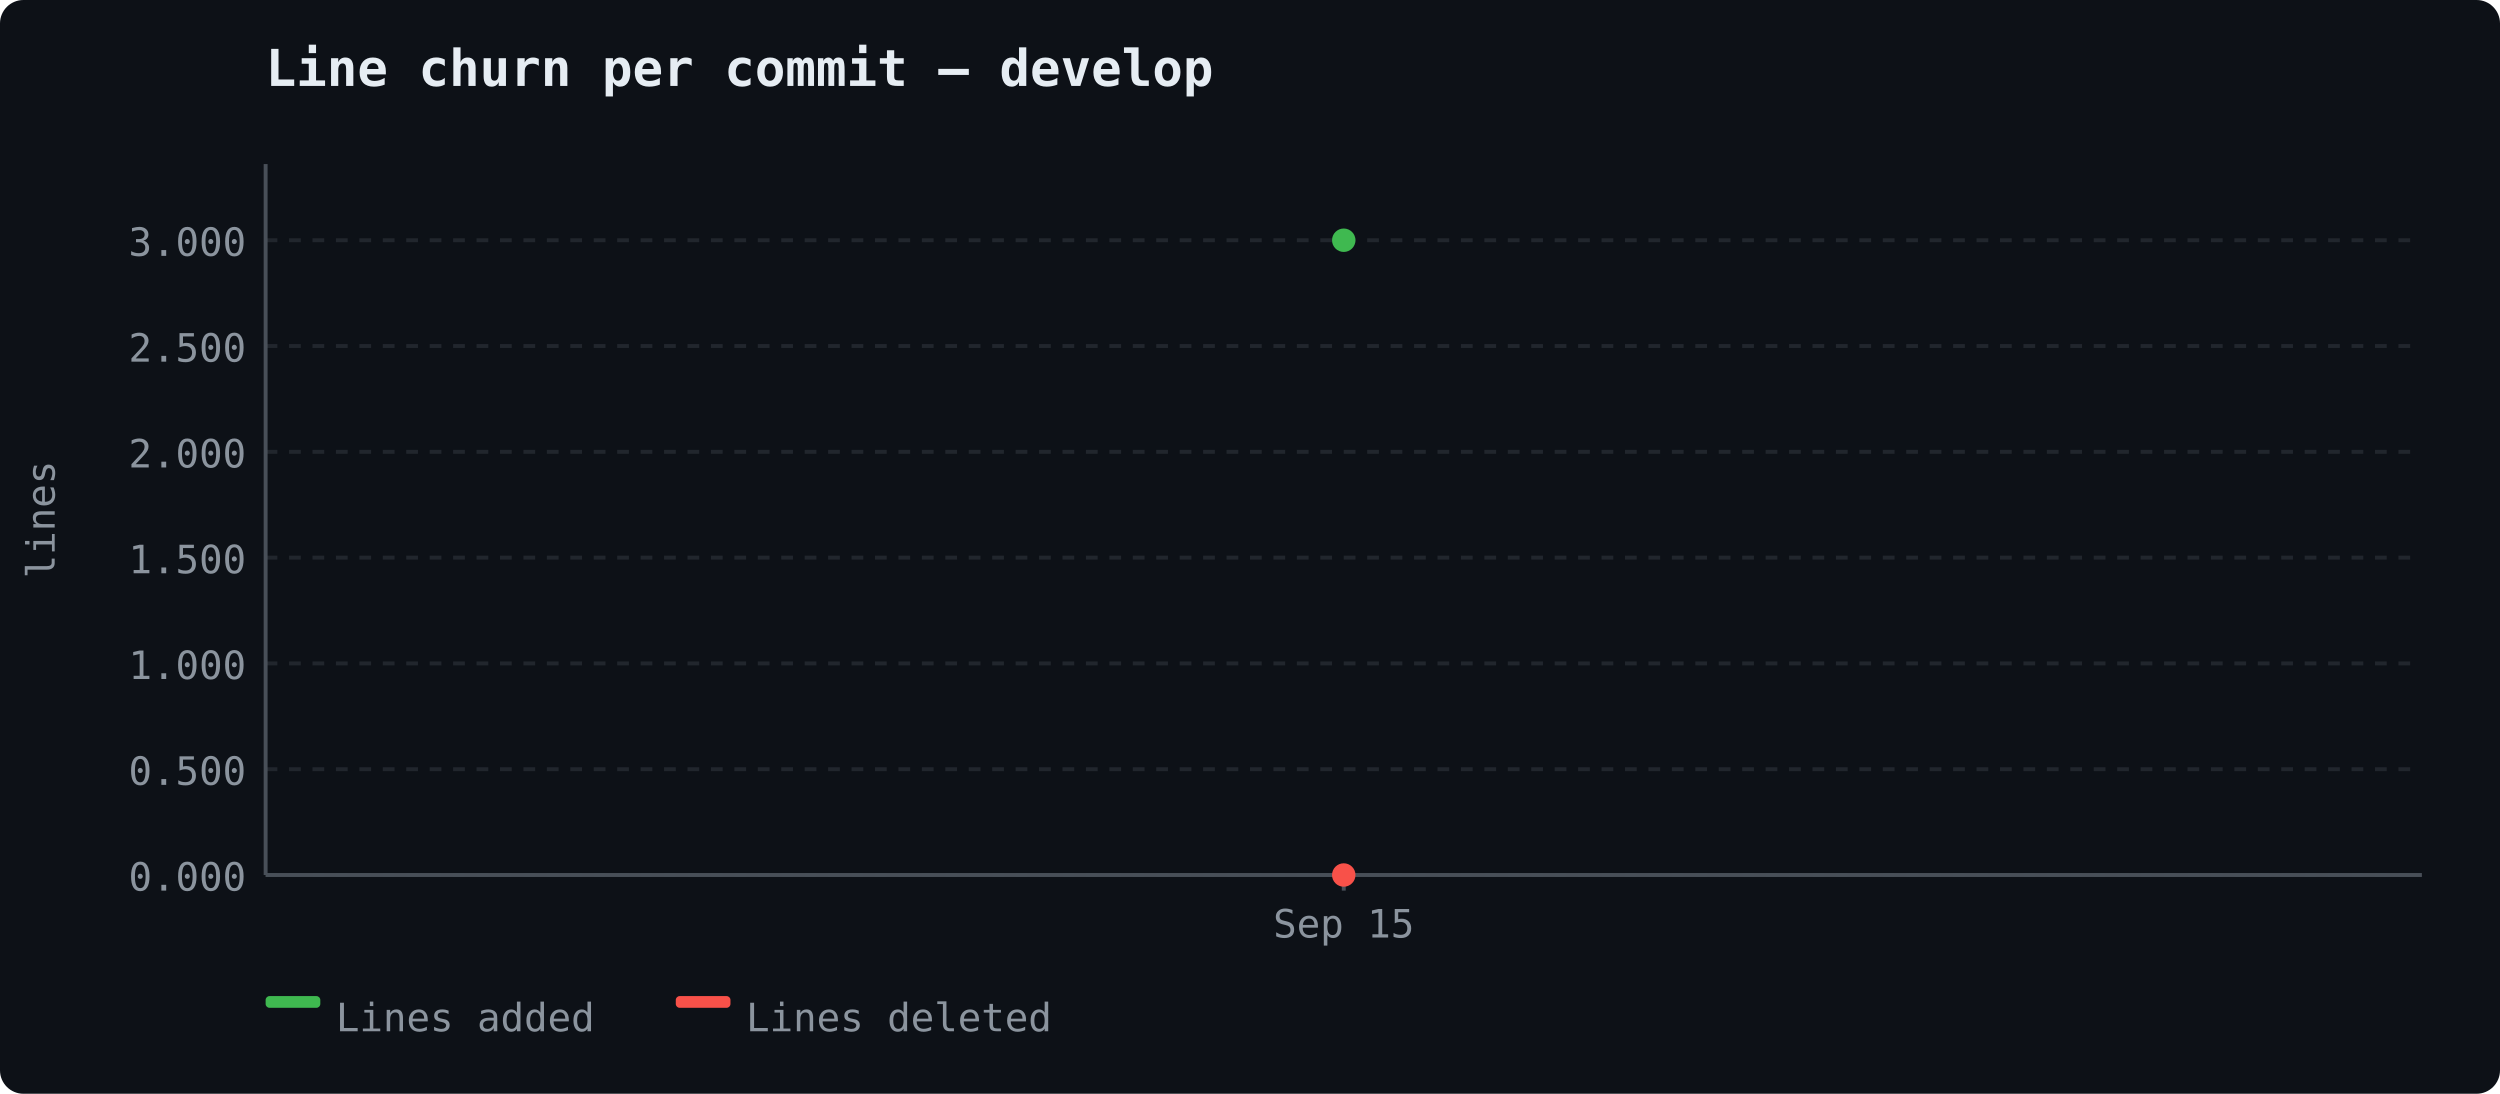
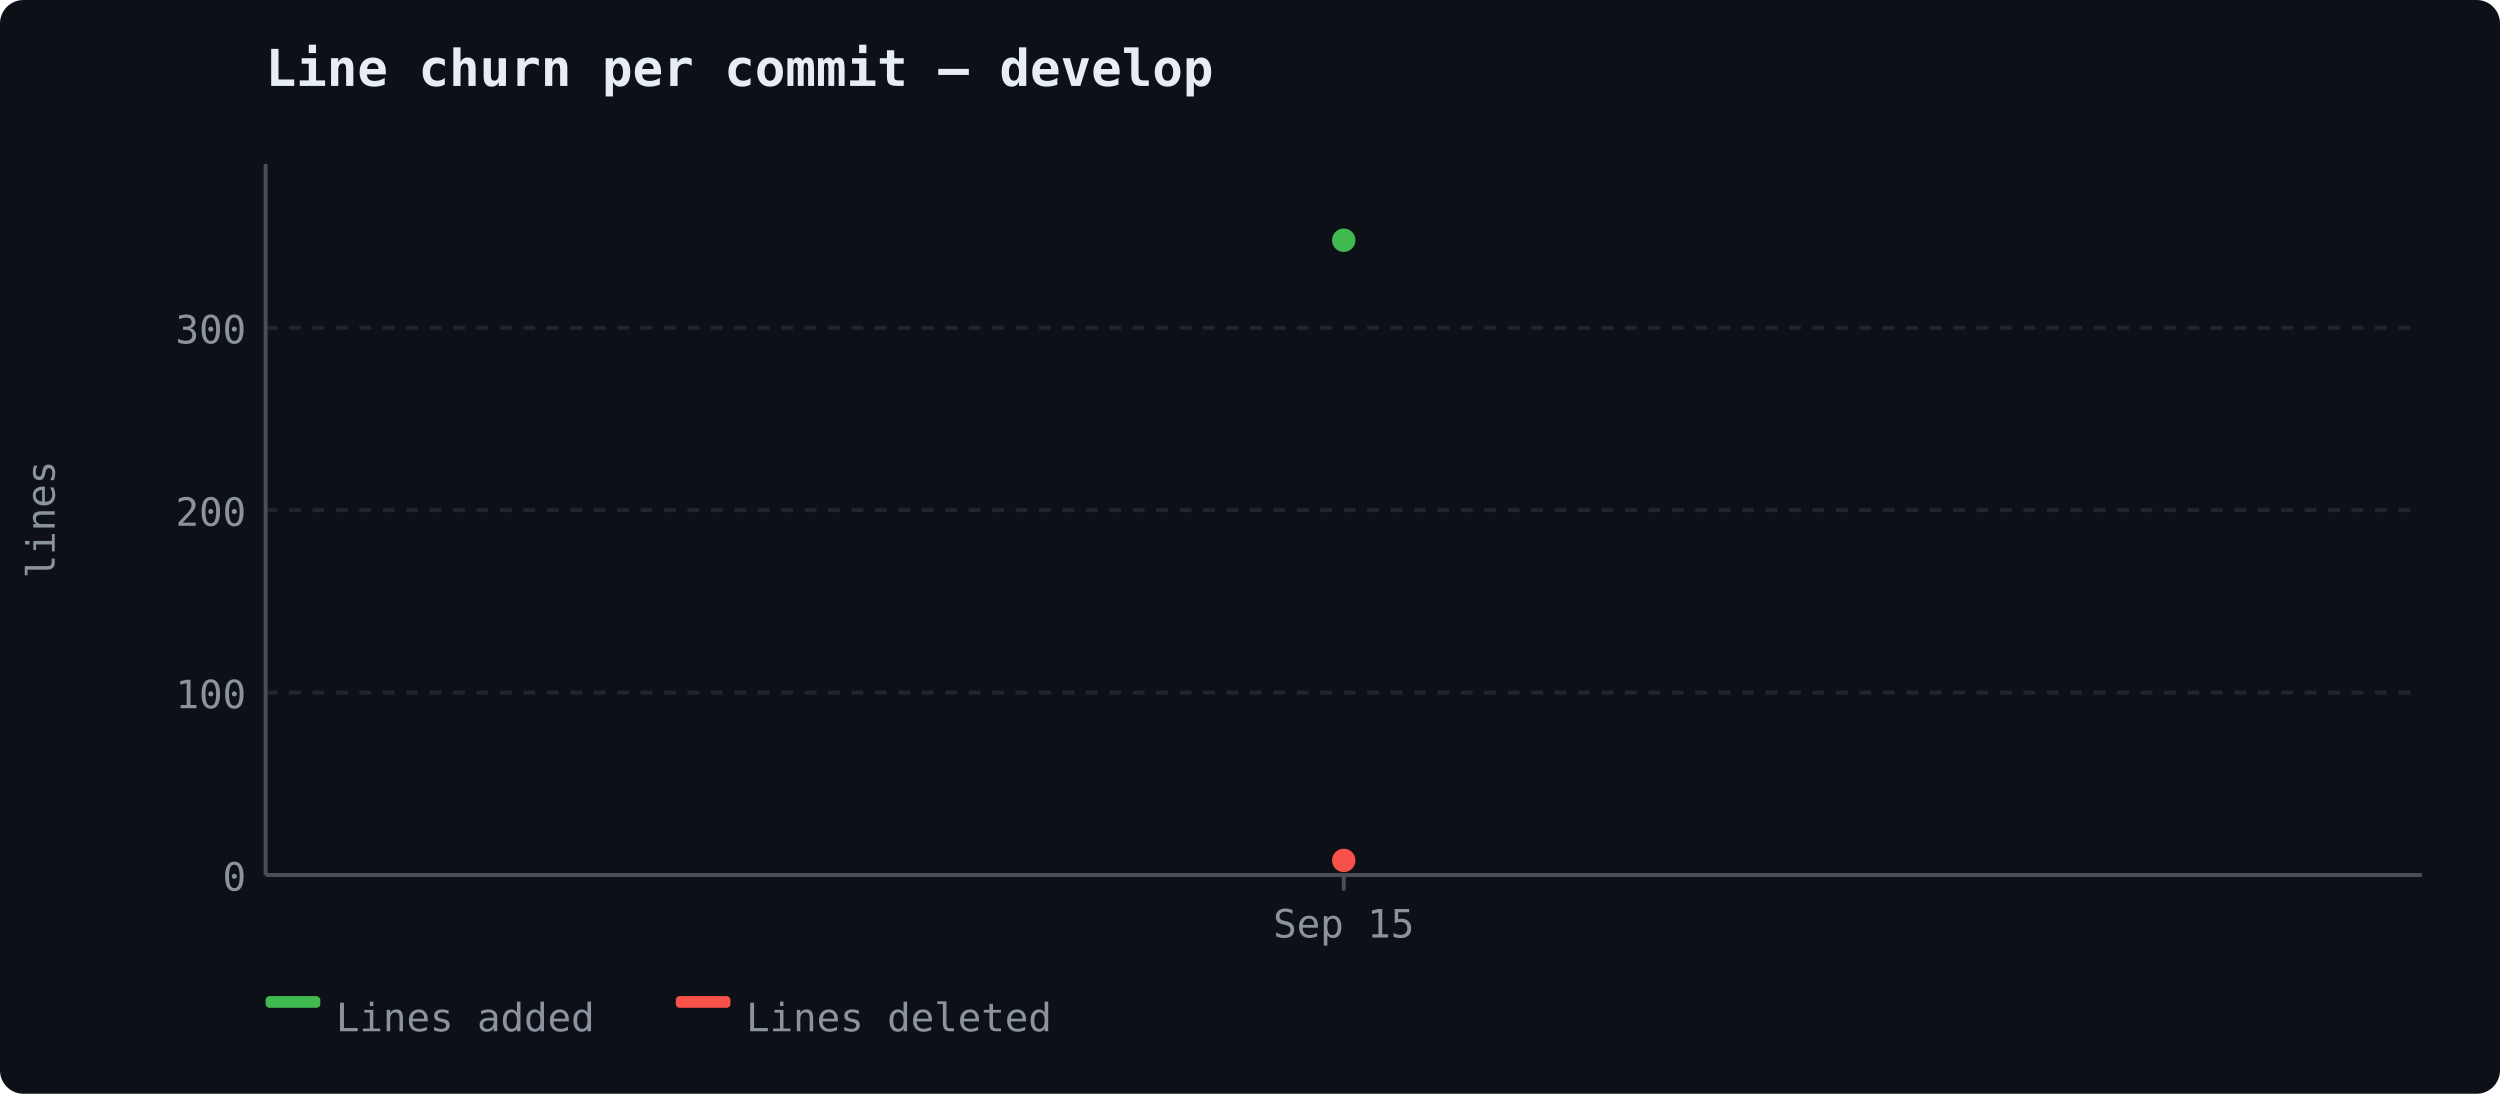
<svg xmlns="http://www.w3.org/2000/svg" width="640" height="280" viewBox="0 0 640 280">
  <rect width="640" height="280" fill="#0d1117" rx="6" />
  <text x="68" y="22" font-size="13" font-weight="600" fill="#e6edf3" font-family="ui-monospace, 'Cascadia Code', monospace">Line churn per commit — develop</text>
  <line x1="68" y1="224.0" x2="620" y2="224.0" stroke="#21262d" stroke-width="1" stroke-dasharray="3,3" />
-   <text x="63" y="228.0" text-anchor="end" fill="#8b949e" font-size="10" font-family="ui-monospace, 'Cascadia Code', monospace">0.000</text>
-   <line x1="68" y1="196.917" x2="620" y2="196.917" stroke="#21262d" stroke-width="1" stroke-dasharray="3,3" />
-   <text x="63" y="200.917" text-anchor="end" fill="#8b949e" font-size="10" font-family="ui-monospace, 'Cascadia Code', monospace">0.500</text>
-   <line x1="68" y1="169.833" x2="620" y2="169.833" stroke="#21262d" stroke-width="1" stroke-dasharray="3,3" />
-   <text x="63" y="173.833" text-anchor="end" fill="#8b949e" font-size="10" font-family="ui-monospace, 'Cascadia Code', monospace">1.000</text>
-   <line x1="68" y1="142.75" x2="620" y2="142.75" stroke="#21262d" stroke-width="1" stroke-dasharray="3,3" />
-   <text x="63" y="146.75" text-anchor="end" fill="#8b949e" font-size="10" font-family="ui-monospace, 'Cascadia Code', monospace">1.500</text>
-   <line x1="68" y1="115.667" x2="620" y2="115.667" stroke="#21262d" stroke-width="1" stroke-dasharray="3,3" />
-   <text x="63" y="119.667" text-anchor="end" fill="#8b949e" font-size="10" font-family="ui-monospace, 'Cascadia Code', monospace">2.000</text>
-   <line x1="68" y1="88.583" x2="620" y2="88.583" stroke="#21262d" stroke-width="1" stroke-dasharray="3,3" />
-   <text x="63" y="92.583" text-anchor="end" fill="#8b949e" font-size="10" font-family="ui-monospace, 'Cascadia Code', monospace">2.500</text>
-   <line x1="68" y1="61.5" x2="620" y2="61.5" stroke="#21262d" stroke-width="1" stroke-dasharray="3,3" />
-   <text x="63" y="65.5" text-anchor="end" fill="#8b949e" font-size="10" font-family="ui-monospace, 'Cascadia Code', monospace">3.000</text>
+   <text x="63" y="228.0" text-anchor="end" fill="#8b949e" font-size="10" font-family="ui-monospace, 'Cascadia Code', monospace">0</text>
+   <line x1="68" y1="177.305" x2="620" y2="177.305" stroke="#21262d" stroke-width="1" stroke-dasharray="3,3" />
+   <text x="63" y="181.305" text-anchor="end" fill="#8b949e" font-size="10" font-family="ui-monospace, 'Cascadia Code', monospace">100</text>
+   <line x1="68" y1="130.609" x2="620" y2="130.609" stroke="#21262d" stroke-width="1" stroke-dasharray="3,3" />
+   <text x="63" y="134.609" text-anchor="end" fill="#8b949e" font-size="10" font-family="ui-monospace, 'Cascadia Code', monospace">200</text>
+   <line x1="68" y1="83.914" x2="620" y2="83.914" stroke="#21262d" stroke-width="1" stroke-dasharray="3,3" />
+   <text x="63" y="87.914" text-anchor="end" fill="#8b949e" font-size="10" font-family="ui-monospace, 'Cascadia Code', monospace">300</text>
  <line x1="68" y1="42" x2="68" y2="224" stroke="#484f58" stroke-width="1" />
  <line x1="68" y1="224" x2="620" y2="224" stroke="#484f58" stroke-width="1" />
  <text x="14" y="133" fill="#8b949e" font-family="ui-monospace, 'Cascadia Code', monospace" font-size="10" text-anchor="middle" transform="rotate(-90 14 133)">lines</text>
  <line x1="344.0" y1="224" x2="344.0" y2="228" stroke="#484f58" stroke-width="1" />
  <text x="344.0" y="240" text-anchor="middle" fill="#8b949e" font-size="10" font-family="ui-monospace, 'Cascadia Code', monospace">Sep 15</text>
  <circle cx="344.0" cy="61.5" r="3" fill="#3fb950" />
-   <circle cx="344.0" cy="224.0" r="3" fill="#f85149" />
+   <circle cx="344.0" cy="220.264" r="3" fill="#f85149" />
  <rect x="68" y="255" width="14" height="3" fill="#3fb950" rx="1" />
  <text x="86" y="264" fill="#8b949e" font-size="10" font-family="ui-monospace, 'Cascadia Code', monospace">Lines added</text>
  <rect x="173" y="255" width="14" height="3" fill="#f85149" rx="1" />
  <text x="191" y="264" fill="#8b949e" font-size="10" font-family="ui-monospace, 'Cascadia Code', monospace">Lines deleted</text>
</svg>
